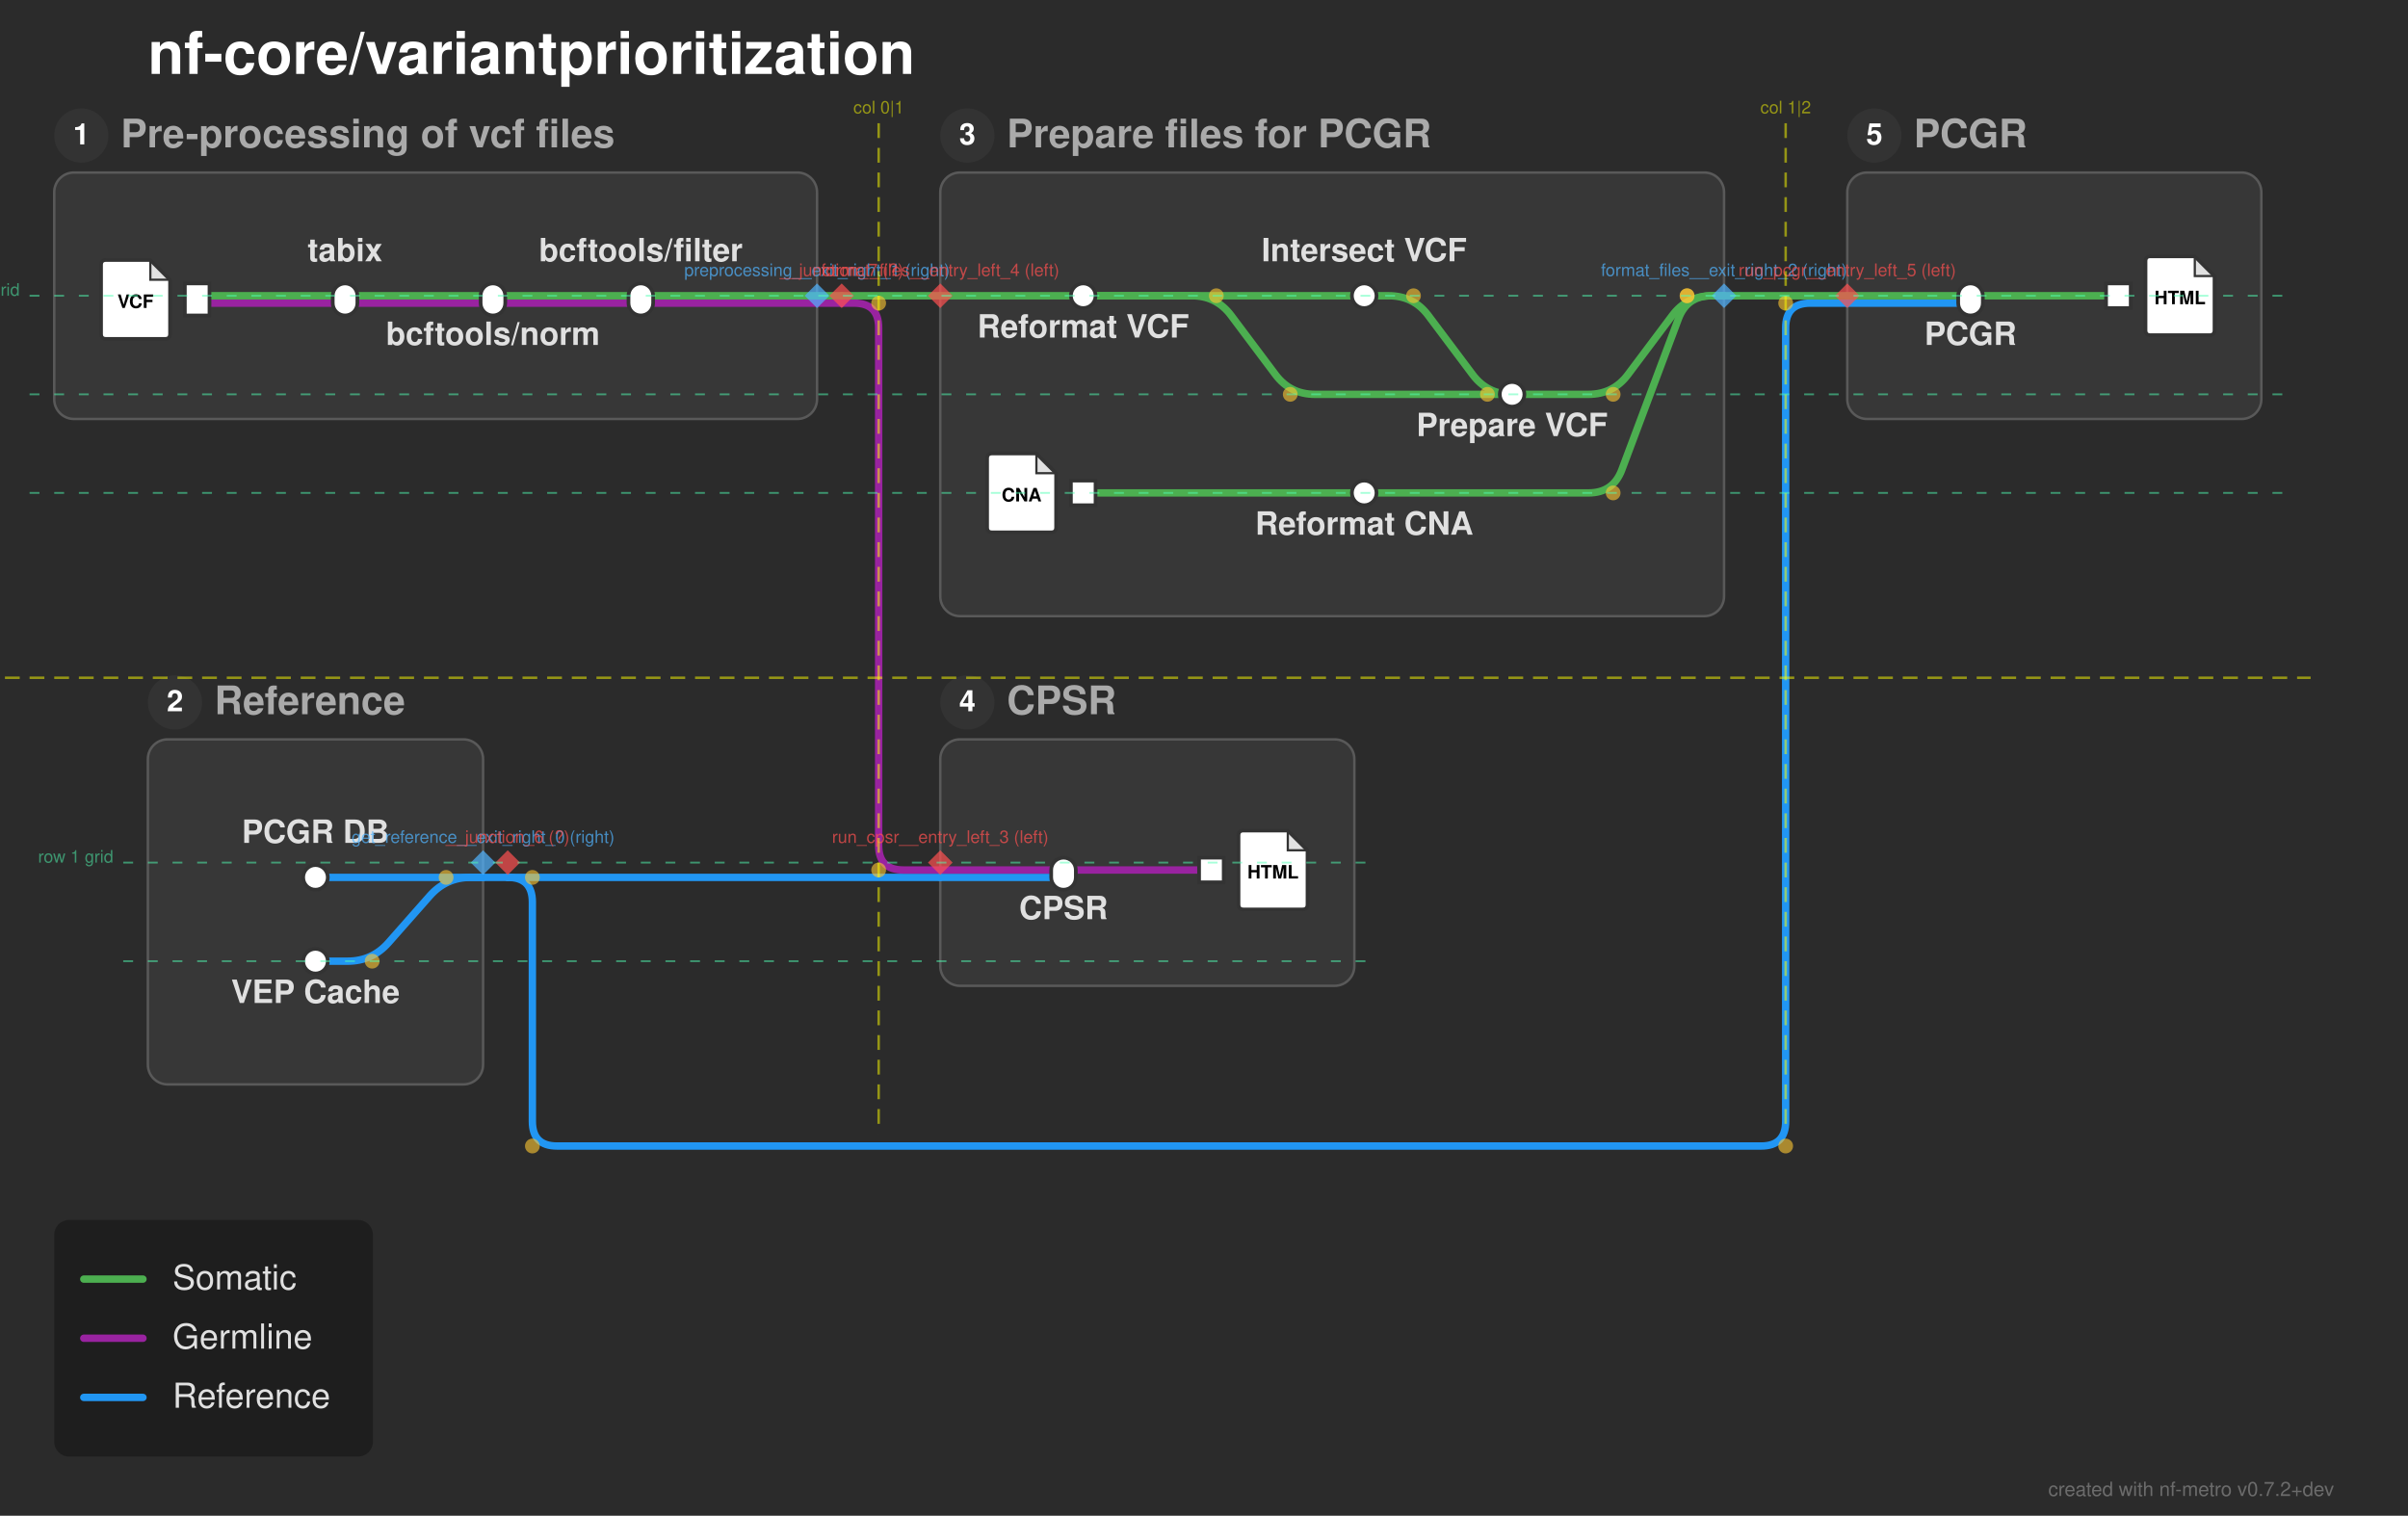
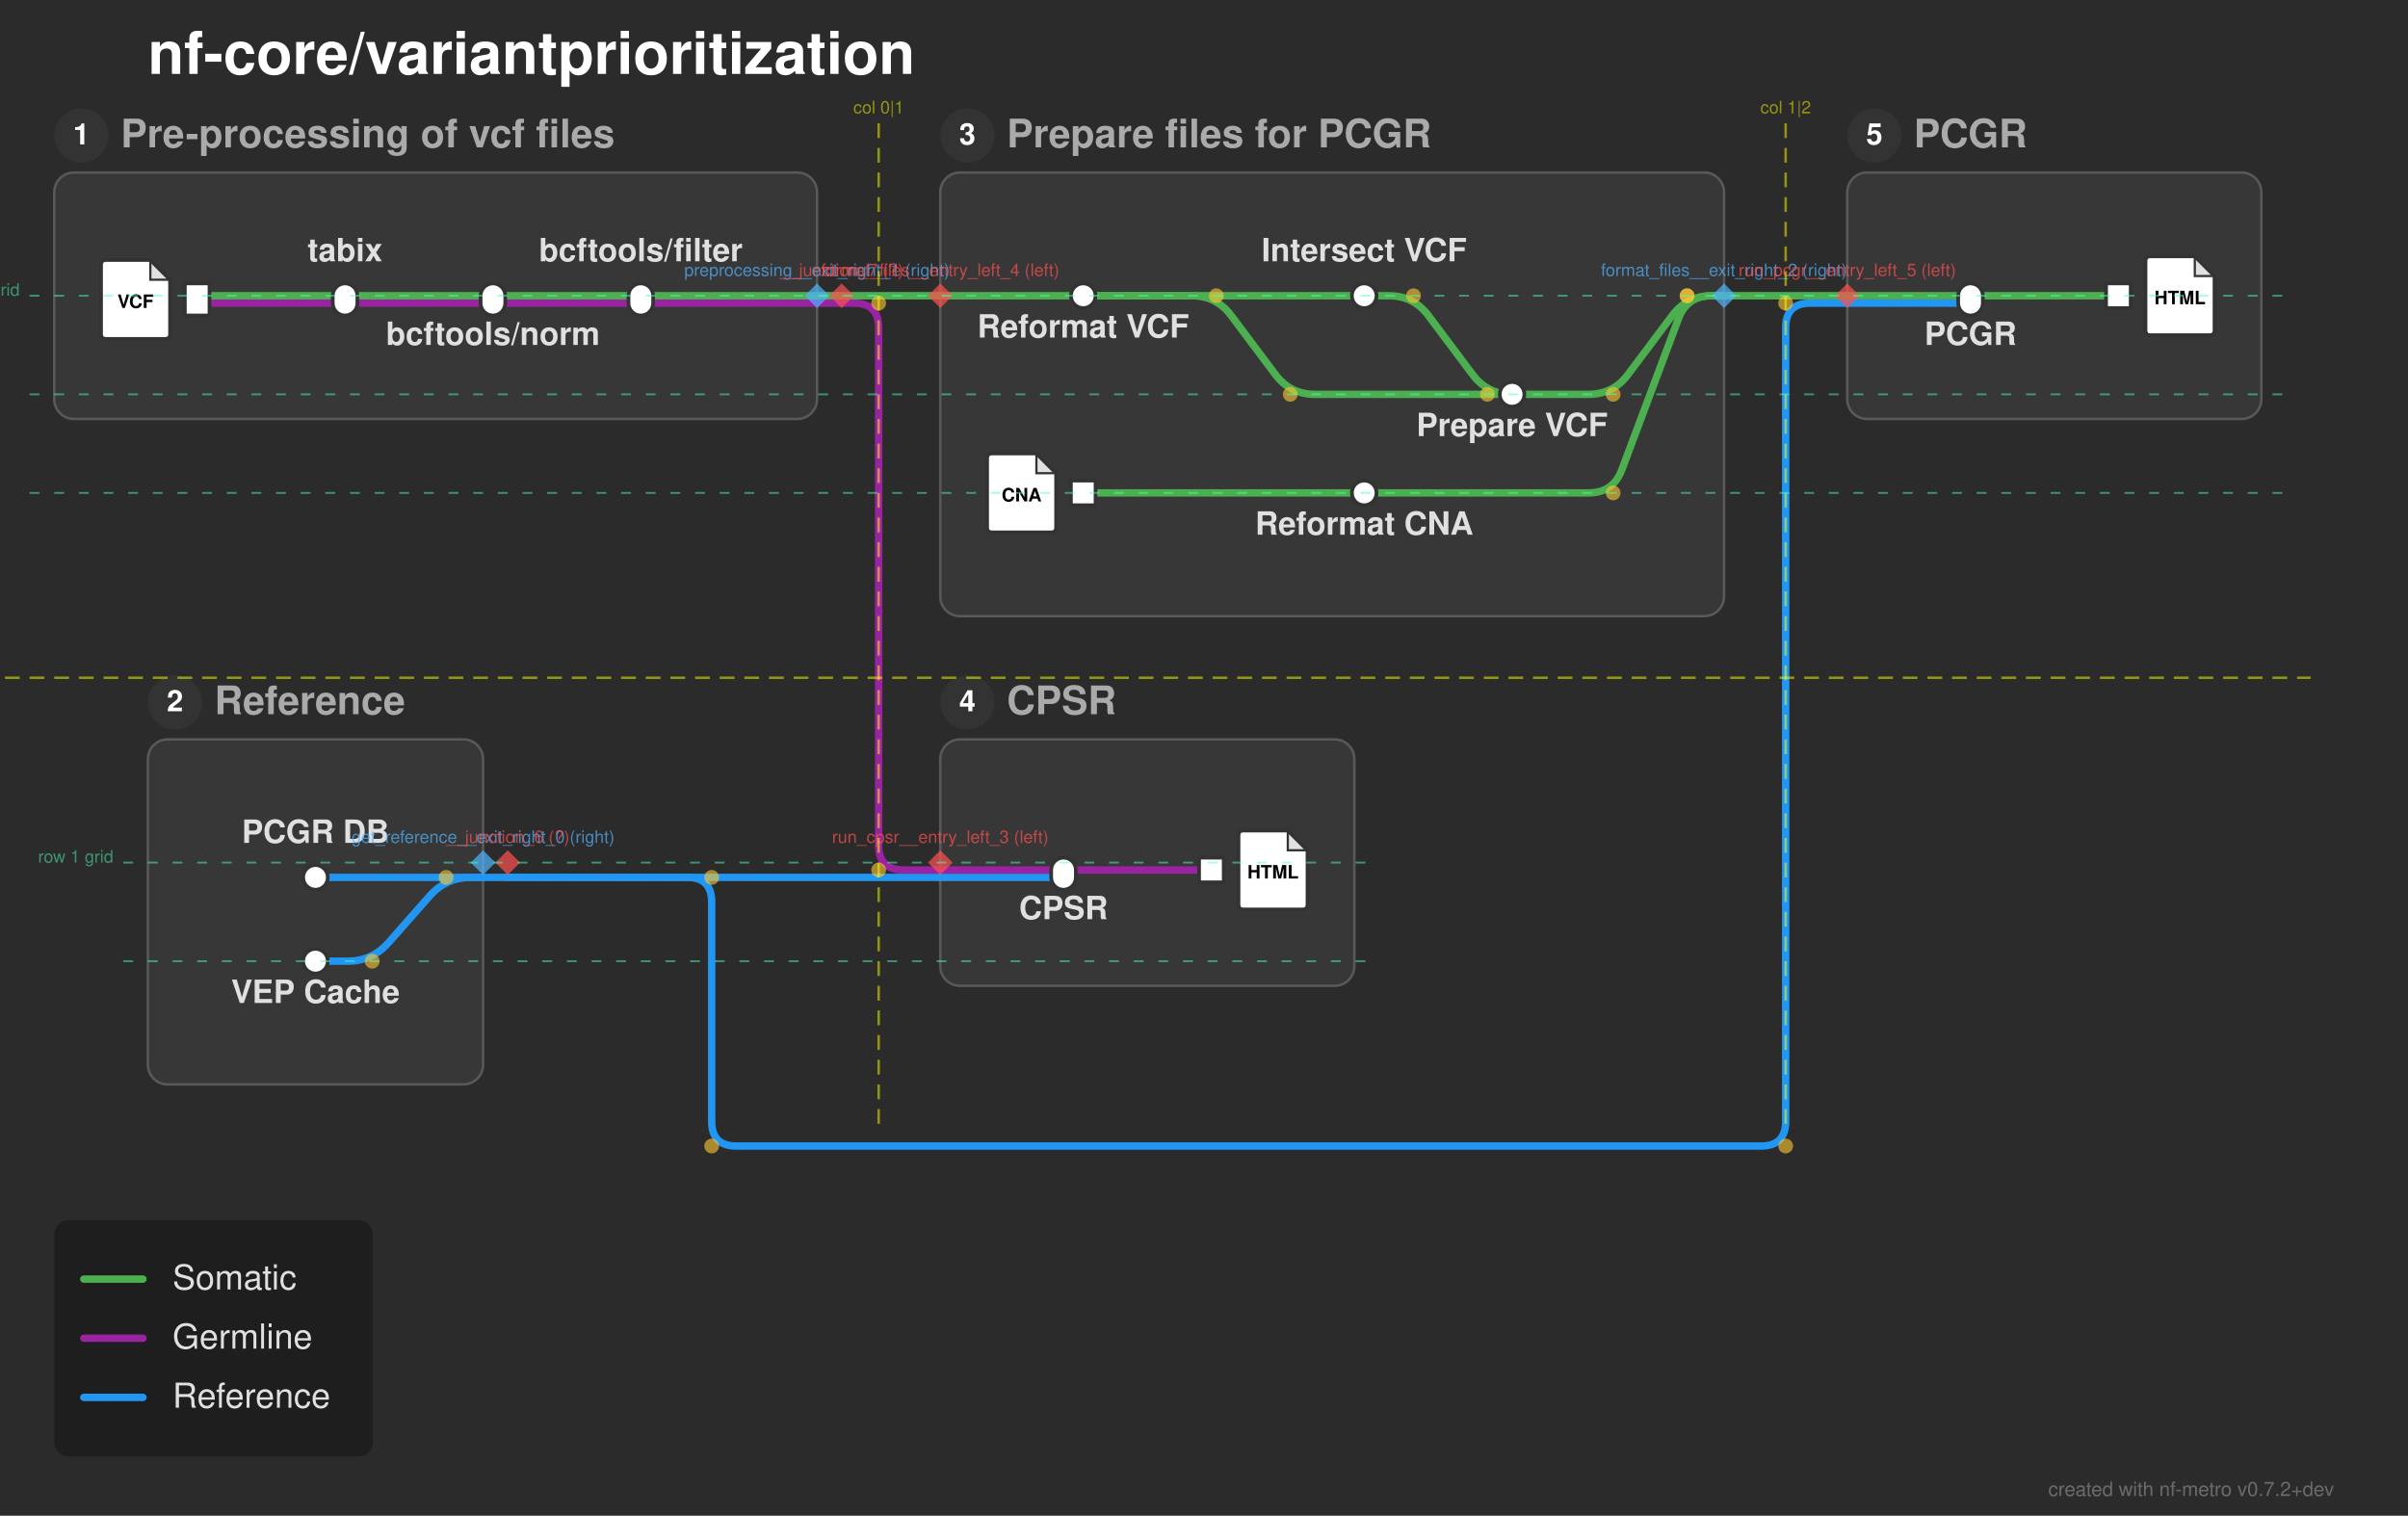
<svg xmlns="http://www.w3.org/2000/svg" width="977" height="615" viewBox="0 0 977 615">
  <defs>
</defs>
  <rect x="0" y="0" width="977" height="615" fill="#2b2b2b" />
  <text x="60.0" y="30.0" font-size="24.0" fill="#ffffff" font-family="'Helvetica Neue', Helvetica, Arial, sans-serif" font-weight="bold" class="nf-metro-title">nf-core/variantprioritization</text>
  <rect x="22.0" y="70.0" width="309.5" height="100.0" rx="8" ry="8" fill="#373737" stroke="#595959" stroke-width="1.0" class="nf-metro-section-box" data-section-id="preprocessing" data-section-lines="germline,somatic" />
  <circle cx="33.0" cy="55.0" r="11" fill="#333333" class="nf-metro-section-num-circle" data-section-id="preprocessing" />
  <text x="33.0" y="55.0" font-size="12" fill="#ffffff" font-family="'Helvetica Neue', Helvetica, Arial, sans-serif" font-weight="bold" text-anchor="middle" dy="0.3em" data-section-id="preprocessing">1</text>
  <text x="49.0" y="55.0" font-size="16.0" fill="#aaaaaa" font-family="'Helvetica Neue', Helvetica, Arial, sans-serif" font-weight="bold" dy="0.3em" class="nf-metro-section-label" data-section-id="preprocessing">Pre-processing of vcf files</text>
  <rect x="381.5" y="70.0" width="318.0" height="180.0" rx="8" ry="8" fill="#373737" stroke="#595959" stroke-width="1.0" class="nf-metro-section-box" data-section-id="format_files" data-section-lines="somatic" />
  <circle cx="392.5" cy="55.0" r="11" fill="#333333" class="nf-metro-section-num-circle" data-section-id="format_files" />
  <text x="392.5" y="55.0" font-size="12" fill="#ffffff" font-family="'Helvetica Neue', Helvetica, Arial, sans-serif" font-weight="bold" text-anchor="middle" dy="0.3em" data-section-id="format_files">3</text>
  <text x="408.5" y="55.0" font-size="16.0" fill="#aaaaaa" font-family="'Helvetica Neue', Helvetica, Arial, sans-serif" font-weight="bold" dy="0.3em" class="nf-metro-section-label" data-section-id="format_files">Prepare files for PCGR</text>
  <rect x="60.0" y="300.0" width="136.0" height="140.0" rx="8" ry="8" fill="#373737" stroke="#595959" stroke-width="1.0" class="nf-metro-section-box" data-section-id="get_reference" data-section-lines="reference" />
  <circle cx="71.0" cy="285.0" r="11" fill="#333333" class="nf-metro-section-num-circle" data-section-id="get_reference" />
  <text x="71.0" y="285.0" font-size="12" fill="#ffffff" font-family="'Helvetica Neue', Helvetica, Arial, sans-serif" font-weight="bold" text-anchor="middle" dy="0.3em" data-section-id="get_reference">2</text>
  <text x="87.0" y="285.0" font-size="16.0" fill="#aaaaaa" font-family="'Helvetica Neue', Helvetica, Arial, sans-serif" font-weight="bold" dy="0.3em" class="nf-metro-section-label" data-section-id="get_reference">Reference</text>
  <rect x="749.5" y="70.0" width="168.0" height="100.0" rx="8" ry="8" fill="#373737" stroke="#595959" stroke-width="1.0" class="nf-metro-section-box" data-section-id="run_pcgr" data-section-lines="reference,somatic" />
  <circle cx="760.5" cy="55.0" r="11" fill="#333333" class="nf-metro-section-num-circle" data-section-id="run_pcgr" />
  <text x="760.5" y="55.0" font-size="12" fill="#ffffff" font-family="'Helvetica Neue', Helvetica, Arial, sans-serif" font-weight="bold" text-anchor="middle" dy="0.3em" data-section-id="run_pcgr">5</text>
  <text x="776.5" y="55.0" font-size="16.0" fill="#aaaaaa" font-family="'Helvetica Neue', Helvetica, Arial, sans-serif" font-weight="bold" dy="0.3em" class="nf-metro-section-label" data-section-id="run_pcgr">PCGR</text>
  <rect x="381.5" y="300.0" width="168.0" height="100.0" rx="8" ry="8" fill="#373737" stroke="#595959" stroke-width="1.0" class="nf-metro-section-box" data-section-id="run_cpsr" data-section-lines="germline,reference" />
  <circle cx="392.5" cy="285.0" r="11" fill="#333333" class="nf-metro-section-num-circle" data-section-id="run_cpsr" />
  <text x="392.5" y="285.0" font-size="12" fill="#ffffff" font-family="'Helvetica Neue', Helvetica, Arial, sans-serif" font-weight="bold" text-anchor="middle" dy="0.3em" data-section-id="run_cpsr">4</text>
  <text x="408.5" y="285.0" font-size="16.0" fill="#aaaaaa" font-family="'Helvetica Neue', Helvetica, Arial, sans-serif" font-weight="bold" dy="0.3em" class="nf-metro-section-label" data-section-id="run_cpsr">CPSR</text>
  <path d="M128.0,356.0 L196.0,356.0" stroke="#2196F3" stroke-width="3.0" stroke-linecap="round" class="metro-line-reference" data-line-id="reference" />
  <path d="M381.5,356.0 L431.5,356.0" stroke="#2196F3" stroke-width="3.0" stroke-linecap="round" class="metro-line-reference" data-line-id="reference" />
  <path d="M128.0,390.0 L141.0,390.0 Q151.0,390.0,157.616,382.502 L174.384,363.498 Q181.0,356.0,191.0,356.0 L196.0,356.0" stroke="#2196F3" stroke-width="3.0" fill="none" stroke-linecap="round" stroke-linejoin="round" class="metro-line-reference" data-line-id="reference" />
  <path d="M749.5,123.0 L799.5,123.0" stroke="#2196F3" stroke-width="3.0" stroke-linecap="round" class="metro-line-reference" data-line-id="reference" />
  <path d="M196.0,356.0 L206.0,356.0" stroke="#2196F3" stroke-width="3.0" stroke-linecap="round" class="metro-line-reference" data-line-id="reference" />
  <path d="M206.0,356.0 L381.5,356.0" stroke="#2196F3" stroke-width="3.0" stroke-linecap="round" class="metro-line-reference" data-line-id="reference" />
-   <path d="M206.0,356.0 L206.0,356.0 Q216.0,356.0,216.0,366.0 L216.0,455.0 Q216.0,465.0,226.0,465.0 L714.5,465.0 Q724.5,465.0,724.5,455.0 L724.5,133.0 Q724.5,123.0,734.5,123.0 L749.5,123.0" stroke="#2196F3" stroke-width="3.0" fill="none" stroke-linecap="round" stroke-linejoin="round" class="metro-line-reference" data-line-id="reference" />
+   <path d="M206.0,356.0 L278.75,356.0 Q288.75,356.0,288.75,366.0 L288.75,455.0 Q288.75,465.0,298.75,465.0 L714.5,465.0 Q724.5,465.0,724.5,455.0 L724.5,133.0 Q724.5,123.0,734.5,123.0 L749.5,123.0" stroke="#2196F3" stroke-width="3.0" fill="none" stroke-linecap="round" stroke-linejoin="round" class="metro-line-reference" data-line-id="reference" />
  <path d="M80.0,123.0 L140.0,123.0" stroke="#9923A0" stroke-width="3.0" stroke-linecap="round" class="metro-line-germline" data-line-id="germline" />
  <path d="M140.0,123.0 L200.0,123.0" stroke="#9923A0" stroke-width="3.0" stroke-linecap="round" class="metro-line-germline" data-line-id="germline" />
  <path d="M200.0,123.0 L260.0,123.0" stroke="#9923A0" stroke-width="3.0" stroke-linecap="round" class="metro-line-germline" data-line-id="germline" />
  <path d="M431.5,353.0 L491.5,353.0" stroke="#9923A0" stroke-width="3.0" stroke-linecap="round" class="metro-line-germline" data-line-id="germline" />
  <path d="M260.0,123.0 L331.5,123.0" stroke="#9923A0" stroke-width="3.0" stroke-linecap="round" class="metro-line-germline" data-line-id="germline" />
  <path d="M381.5,353.0 L431.5,353.0" stroke="#9923A0" stroke-width="3.0" stroke-linecap="round" class="metro-line-germline" data-line-id="germline" />
  <path d="M331.5,123.0 L341.5,123.0" stroke="#9923A0" stroke-width="3.0" stroke-linecap="round" class="metro-line-germline" data-line-id="germline" />
  <path d="M341.5,123.0 L346.5,123.0 Q356.5,123.0,356.5,133.0 L356.5,343.0 Q356.5,353.0,366.5,353.0 L381.5,353.0" stroke="#9923A0" stroke-width="3.0" fill="none" stroke-linecap="round" stroke-linejoin="round" class="metro-line-germline" data-line-id="germline" />
  <path d="M80.0,120.0 L140.0,120.0" stroke="#4CAF50" stroke-width="3.0" stroke-linecap="round" class="metro-line-somatic" data-line-id="somatic" />
  <path d="M140.0,120.0 L200.0,120.0" stroke="#4CAF50" stroke-width="3.0" stroke-linecap="round" class="metro-line-somatic" data-line-id="somatic" />
  <path d="M200.0,120.0 L260.0,120.0" stroke="#4CAF50" stroke-width="3.0" stroke-linecap="round" class="metro-line-somatic" data-line-id="somatic" />
  <path d="M439.5,120.0 L553.5,120.0" stroke="#4CAF50" stroke-width="3.0" stroke-linecap="round" class="metro-line-somatic" data-line-id="somatic" />
  <path d="M439.5,120.0 L483.5,120.0 Q493.5,120.0,499.5,128.0 L517.5,152.0 Q523.5,160.0,533.5,160.0 L613.5,160.0" stroke="#4CAF50" stroke-width="3.0" fill="none" stroke-linecap="round" stroke-linejoin="round" class="metro-line-somatic" data-line-id="somatic" />
  <path d="M553.5,120.0 L563.5,120.0 Q573.5,120.0,579.5,128.0 L597.5,152.0 Q603.5,160.0,613.5,160.0 L613.5,160.0" stroke="#4CAF50" stroke-width="3.0" fill="none" stroke-linecap="round" stroke-linejoin="round" class="metro-line-somatic" data-line-id="somatic" />
  <path d="M439.5,200.0 L553.5,200.0" stroke="#4CAF50" stroke-width="3.0" stroke-linecap="round" class="metro-line-somatic" data-line-id="somatic" />
  <path d="M799.5,120.0 L859.5,120.0" stroke="#4CAF50" stroke-width="3.0" stroke-linecap="round" class="metro-line-somatic" data-line-id="somatic" />
  <path d="M260.0,120.0 L331.5,120.0" stroke="#4CAF50" stroke-width="3.0" stroke-linecap="round" class="metro-line-somatic" data-line-id="somatic" />
  <path d="M381.5,120.0 L439.5,120.0" stroke="#4CAF50" stroke-width="3.0" stroke-linecap="round" class="metro-line-somatic" data-line-id="somatic" />
  <path d="M553.5,200.0 L644.5,200.0 Q654.5,200.0,658.011,190.637 L680.989,129.363 Q684.5,120.0,694.5,120.0 L699.5,120.0" stroke="#4CAF50" stroke-width="3.0" fill="none" stroke-linecap="round" stroke-linejoin="round" class="metro-line-somatic" data-line-id="somatic" />
  <path d="M749.5,120.0 L799.5,120.0" stroke="#4CAF50" stroke-width="3.0" stroke-linecap="round" class="metro-line-somatic" data-line-id="somatic" />
  <path d="M613.5,160.0 L644.5,160.0 Q654.5,160.0,660.5,152.0 L678.5,128.0 Q684.5,120.0,694.5,120.0 L699.5,120.0" stroke="#4CAF50" stroke-width="3.0" fill="none" stroke-linecap="round" stroke-linejoin="round" class="metro-line-somatic" data-line-id="somatic" />
  <path d="M331.5,120.0 L341.5,120.0" stroke="#4CAF50" stroke-width="3.0" stroke-linecap="round" class="metro-line-somatic" data-line-id="somatic" />
  <path d="M341.5,120.0 L381.5,120.0" stroke="#4CAF50" stroke-width="3.0" stroke-linecap="round" class="metro-line-somatic" data-line-id="somatic" />
  <path d="M699.5,120.0 L749.5,120.0" stroke="#4CAF50" stroke-width="3.0" stroke-linecap="round" class="metro-line-somatic" data-line-id="somatic" />
  <rect x="75.0" y="115.0" width="10.0" height="13.0" fill="#ffffff" stroke="#333333" stroke-width="1.5" class="nf-metro-station" data-station-id="vcf_in" data-station-lines="germline,somatic" data-station-label="vcf_in" data-section-id="preprocessing" data-section-name="Pre-processing of vcf files" />
  <g data-station-id="vcf_in">
    <path d="M43.0,105.5 L61.0,105.5 L69.0,113.5 L69.0,135.5 Q69.0,137.5,67.0,137.5 L43.0,137.5 Q41.0,137.5,41.0,135.5 L41.0,107.5 Q41.0,105.5,43.0,105.5 Z" fill="#ffffff" stroke="#333333" stroke-width="1.5" stroke-linejoin="round" />
    <path d="M61.0,105.5 L61.0,113.5 L69.0,113.5 Z" fill="#333333" opacity="0.15" stroke="none" />
    <path d="M61.0,105.5 L61.0,113.5 L69.0,113.5" fill="none" stroke="#333333" stroke-width="0.9" />
    <text x="55.0" y="122.7" font-size="7.5" fill="#000000" font-family="'Helvetica Neue', Helvetica, Arial, sans-serif" font-weight="bold" text-anchor="middle" dy="0.3em">VCF</text>
  </g>
  <rect x="135.0" y="115.0" width="10.0" height="13.0" rx="5.0" ry="5.0" fill="#ffffff" stroke="#333333" stroke-width="1.5" class="nf-metro-station" data-station-id="tabix" data-station-lines="germline,somatic" data-station-label="tabix" data-section-id="preprocessing" data-section-name="Pre-processing of vcf files" />
  <rect x="195.0" y="115.0" width="10.0" height="13.0" rx="5.0" ry="5.0" fill="#ffffff" stroke="#333333" stroke-width="1.5" class="nf-metro-station" data-station-id="bcftools_norm" data-station-lines="germline,somatic" data-station-label="bcftools/norm" data-section-id="preprocessing" data-section-name="Pre-processing of vcf files" />
  <rect x="255.0" y="115.0" width="10.0" height="13.0" rx="5.0" ry="5.0" fill="#ffffff" stroke="#333333" stroke-width="1.5" class="nf-metro-station" data-station-id="bcftools_filter" data-station-lines="germline,somatic" data-station-label="bcftools/filter" data-section-id="preprocessing" data-section-name="Pre-processing of vcf files" />
  <rect x="434.5" y="115.0" width="10.0" height="10.0" rx="5.0" ry="5.0" fill="#ffffff" stroke="#333333" stroke-width="1.5" class="nf-metro-station" data-station-id="reformat_vcf" data-station-lines="somatic" data-station-label="Reformat VCF" data-section-id="format_files" data-section-name="Prepare files for PCGR" />
  <rect x="548.5" y="115.0" width="10.0" height="10.0" rx="5.0" ry="5.0" fill="#ffffff" stroke="#333333" stroke-width="1.5" class="nf-metro-station" data-station-id="intersect" data-station-lines="somatic" data-station-label="Intersect VCF" data-section-id="format_files" data-section-name="Prepare files for PCGR" />
  <rect x="608.5" y="155.0" width="10.0" height="10.0" rx="5.0" ry="5.0" fill="#ffffff" stroke="#333333" stroke-width="1.5" class="nf-metro-station" data-station-id="prepare_pcgr" data-station-lines="somatic" data-station-label="Prepare VCF" data-section-id="format_files" data-section-name="Prepare files for PCGR" />
  <rect x="434.5" y="195.0" width="10.0" height="10.0" fill="#ffffff" stroke="#333333" stroke-width="1.5" class="nf-metro-station" data-station-id="cna_in" data-station-lines="somatic" data-station-label="cna_in" data-section-id="format_files" data-section-name="Prepare files for PCGR" />
  <g data-station-id="cna_in">
    <path d="M402.5,184.0 L420.5,184.0 L428.5,192.0 L428.5,214.0 Q428.5,216.0,426.5,216.0 L402.5,216.0 Q400.5,216.0,400.5,214.0 L400.5,186.0 Q400.5,184.0,402.5,184.0 Z" fill="#ffffff" stroke="#333333" stroke-width="1.5" stroke-linejoin="round" />
    <path d="M420.5,184.0 L420.5,192.0 L428.5,192.0 Z" fill="#333333" opacity="0.15" stroke="none" />
    <path d="M420.5,184.0 L420.5,192.0 L428.5,192.0" fill="none" stroke="#333333" stroke-width="0.9" />
    <text x="414.5" y="201.2" font-size="7.5" fill="#000000" font-family="'Helvetica Neue', Helvetica, Arial, sans-serif" font-weight="bold" text-anchor="middle" dy="0.3em">CNA</text>
  </g>
  <rect x="548.5" y="195.0" width="10.0" height="10.0" rx="5.0" ry="5.0" fill="#ffffff" stroke="#333333" stroke-width="1.5" class="nf-metro-station" data-station-id="reformat_cna" data-station-lines="somatic" data-station-label="Reformat CNA" data-section-id="format_files" data-section-name="Prepare files for PCGR" />
  <rect x="123.0" y="351.0" width="10.0" height="10.0" rx="5.0" ry="5.0" fill="#ffffff" stroke="#333333" stroke-width="1.5" class="nf-metro-station" data-station-id="get_pcgr" data-station-lines="reference" data-station-label="PCGR DB" data-section-id="get_reference" data-section-name="Reference" />
  <rect x="123.0" y="385.0" width="10.0" height="10.0" rx="5.0" ry="5.0" fill="#ffffff" stroke="#333333" stroke-width="1.5" class="nf-metro-station" data-station-id="get_vep" data-station-lines="reference" data-station-label="VEP Cache" data-section-id="get_reference" data-section-name="Reference" />
  <rect x="794.5" y="115.0" width="10.0" height="13.0" rx="5.0" ry="5.0" fill="#ffffff" stroke="#333333" stroke-width="1.5" class="nf-metro-station" data-station-id="pcgr" data-station-lines="reference,somatic" data-station-label="PCGR" data-section-id="run_pcgr" data-section-name="PCGR" />
  <rect x="854.5" y="115.0" width="10.0" height="10.0" fill="#ffffff" stroke="#333333" stroke-width="1.5" class="nf-metro-station" data-station-id="report_pcgr" data-station-lines="somatic" data-station-label="report_pcgr" data-section-id="run_pcgr" data-section-name="PCGR" />
  <g data-station-id="report_pcgr">
    <path d="M872.5,104.0 L890.5,104.0 L898.5,112.0 L898.5,134.0 Q898.5,136.0,896.5,136.0 L872.5,136.0 Q870.5,136.0,870.5,134.0 L870.5,106.0 Q870.5,104.0,872.5,104.0 Z" fill="#ffffff" stroke="#333333" stroke-width="1.5" stroke-linejoin="round" />
    <path d="M890.5,104.0 L890.5,112.0 L898.5,112.0 Z" fill="#333333" opacity="0.15" stroke="none" />
    <path d="M890.5,104.0 L890.5,112.0 L898.5,112.0" fill="none" stroke="#333333" stroke-width="0.9" />
    <text x="884.5" y="121.2" font-size="7.5" fill="#000000" font-family="'Helvetica Neue', Helvetica, Arial, sans-serif" font-weight="bold" text-anchor="middle" dy="0.3em">HTML</text>
  </g>
  <rect x="426.5" y="348.0" width="10.0" height="13.0" rx="5.0" ry="5.0" fill="#ffffff" stroke="#333333" stroke-width="1.5" class="nf-metro-station" data-station-id="cpsr" data-station-lines="germline,reference" data-station-label="CPSR" data-section-id="run_cpsr" data-section-name="CPSR" />
  <rect x="486.5" y="348.0" width="10.0" height="10.0" fill="#ffffff" stroke="#333333" stroke-width="1.5" class="nf-metro-station" data-station-id="report_cpsr" data-station-lines="germline" data-station-label="report_cpsr" data-section-id="run_cpsr" data-section-name="CPSR" />
  <g data-station-id="report_cpsr">
    <path d="M504.5,337.0 L522.5,337.0 L530.5,345.0 L530.5,367.0 Q530.5,369.0,528.5,369.0 L504.5,369.0 Q502.5,369.0,502.5,367.0 L502.5,339.0 Q502.5,337.0,504.5,337.0 Z" fill="#ffffff" stroke="#333333" stroke-width="1.5" stroke-linejoin="round" />
    <path d="M522.5,337.0 L522.5,345.0 L530.5,345.0 Z" fill="#333333" opacity="0.15" stroke="none" />
    <path d="M522.5,337.0 L522.5,345.0 L530.5,345.0" fill="none" stroke="#333333" stroke-width="0.9" />
    <text x="516.5" y="354.2" font-size="7.5" fill="#000000" font-family="'Helvetica Neue', Helvetica, Arial, sans-serif" font-weight="bold" text-anchor="middle" dy="0.3em">HTML</text>
  </g>
  <text x="439.5" y="131.0" font-size="13.0" fill="#e0e0e0" font-family="'Helvetica Neue', Helvetica, Arial, sans-serif" font-weight="bold" text-anchor="middle" dominant-baseline="hanging" data-station-id="reformat_vcf" class="nf-metro-station-label">Reformat VCF</text>
  <text x="799.5" y="134.0" font-size="13.0" fill="#e0e0e0" font-family="'Helvetica Neue', Helvetica, Arial, sans-serif" font-weight="bold" text-anchor="middle" dominant-baseline="hanging" data-station-id="pcgr" class="nf-metro-station-label">PCGR</text>
  <text x="431.5" y="367.0" font-size="13.0" fill="#e0e0e0" font-family="'Helvetica Neue', Helvetica, Arial, sans-serif" font-weight="bold" text-anchor="middle" dominant-baseline="hanging" data-station-id="cpsr" class="nf-metro-station-label">CPSR</text>
  <text x="128.0" y="342.0" font-size="13.0" fill="#e0e0e0" font-family="'Helvetica Neue', Helvetica, Arial, sans-serif" font-weight="bold" text-anchor="middle" dominant-baseline="auto" data-station-id="get_pcgr" class="nf-metro-station-label">PCGR DB</text>
  <text x="128.0" y="401.0" font-size="13.0" fill="#e0e0e0" font-family="'Helvetica Neue', Helvetica, Arial, sans-serif" font-weight="bold" text-anchor="middle" dominant-baseline="hanging" data-station-id="get_vep" class="nf-metro-station-label">VEP Cache</text>
  <text x="553.5" y="106.0" font-size="13.0" fill="#e0e0e0" font-family="'Helvetica Neue', Helvetica, Arial, sans-serif" font-weight="bold" text-anchor="middle" dominant-baseline="auto" data-station-id="intersect" class="nf-metro-station-label">Intersect VCF</text>
  <text x="140.0" y="106.0" font-size="13.0" fill="#e0e0e0" font-family="'Helvetica Neue', Helvetica, Arial, sans-serif" font-weight="bold" text-anchor="middle" dominant-baseline="auto" data-station-id="tabix" class="nf-metro-station-label">tabix</text>
  <text x="553.5" y="211.0" font-size="13.0" fill="#e0e0e0" font-family="'Helvetica Neue', Helvetica, Arial, sans-serif" font-weight="bold" text-anchor="middle" dominant-baseline="hanging" data-station-id="reformat_cna" class="nf-metro-station-label">Reformat CNA</text>
  <text x="200.0" y="134.0" font-size="13.0" fill="#e0e0e0" font-family="'Helvetica Neue', Helvetica, Arial, sans-serif" font-weight="bold" text-anchor="middle" dominant-baseline="hanging" data-station-id="bcftools_norm" class="nf-metro-station-label">bcftools/norm</text>
  <text x="613.5" y="171.0" font-size="13.0" fill="#e0e0e0" font-family="'Helvetica Neue', Helvetica, Arial, sans-serif" font-weight="bold" text-anchor="middle" dominant-baseline="hanging" data-station-id="prepare_pcgr" class="nf-metro-station-label">Prepare VCF</text>
  <text x="260.0" y="106.0" font-size="13.0" fill="#e0e0e0" font-family="'Helvetica Neue', Helvetica, Arial, sans-serif" font-weight="bold" text-anchor="middle" dominant-baseline="auto" data-station-id="bcftools_filter" class="nf-metro-station-label">bcftools/filter</text>
  <circle cx="493.5" cy="120.0" r="3.0" fill="rgba(255, 200, 50, 0.6)" />
  <circle cx="523.5" cy="160.0" r="3.0" fill="rgba(255, 200, 50, 0.6)" />
  <circle cx="573.5" cy="120.0" r="3.0" fill="rgba(255, 200, 50, 0.6)" />
  <circle cx="603.5" cy="160.0" r="3.0" fill="rgba(255, 200, 50, 0.6)" />
  <circle cx="151.0" cy="390.0" r="3.0" fill="rgba(255, 200, 50, 0.6)" />
  <circle cx="181.0" cy="356.0" r="3.0" fill="rgba(255, 200, 50, 0.6)" />
  <circle cx="654.5" cy="200.0" r="3.0" fill="rgba(255, 200, 50, 0.6)" />
  <circle cx="684.5" cy="120.0" r="3.0" fill="rgba(255, 200, 50, 0.6)" />
  <circle cx="654.5" cy="160.0" r="3.0" fill="rgba(255, 200, 50, 0.6)" />
  <circle cx="684.5" cy="120.0" r="3.0" fill="rgba(255, 200, 50, 0.6)" />
-   <circle cx="216.0" cy="356.0" r="3.0" fill="rgba(255, 200, 50, 0.6)" />
-   <circle cx="216.0" cy="465.0" r="3.0" fill="rgba(255, 200, 50, 0.6)" />
+   <circle cx="288.75" cy="356.0" r="3.0" fill="rgba(255, 200, 50, 0.6)" />
+   <circle cx="288.75" cy="465.0" r="3.0" fill="rgba(255, 200, 50, 0.6)" />
  <circle cx="724.5" cy="465.0" r="3.0" fill="rgba(255, 200, 50, 0.6)" />
  <circle cx="724.5" cy="123.0" r="3.0" fill="rgba(255, 200, 50, 0.6)" />
  <circle cx="356.5" cy="123.0" r="3.0" fill="rgba(255, 200, 50, 0.6)" />
  <circle cx="356.5" cy="353.0" r="3.0" fill="rgba(255, 200, 50, 0.6)" />
  <path d="M196.0,345.0 L201.0,350.0 L196.0,355.0 L191.0,350.0 Z" fill="rgba(80, 180, 255, 0.7)" stroke="none" />
  <text x="196.0" y="342.0" font-size="7" fill="rgba(80, 180, 255, 0.7)" font-family="'Helvetica Neue', Helvetica, Arial, sans-serif" text-anchor="middle" dominant-baseline="auto">get_reference__exit_right_0 (right)</text>
  <path d="M331.5,115.0 L336.5,120.0 L331.5,125.0 L326.5,120.0 Z" fill="rgba(80, 180, 255, 0.7)" stroke="none" />
  <text x="331.5" y="112.0" font-size="7" fill="rgba(80, 180, 255, 0.7)" font-family="'Helvetica Neue', Helvetica, Arial, sans-serif" text-anchor="middle" dominant-baseline="auto">preprocessing__exit_right_1 (right)</text>
  <path d="M699.5,115.0 L704.5,120.0 L699.5,125.0 L694.5,120.0 Z" fill="rgba(80, 180, 255, 0.7)" stroke="none" />
  <text x="699.5" y="112.0" font-size="7" fill="rgba(80, 180, 255, 0.7)" font-family="'Helvetica Neue', Helvetica, Arial, sans-serif" text-anchor="middle" dominant-baseline="auto">format_files__exit_right_2 (right)</text>
  <path d="M381.5,345.0 L386.5,350.0 L381.5,355.0 L376.5,350.0 Z" fill="rgba(255, 80, 80, 0.7)" stroke="none" />
  <text x="381.5" y="342.0" font-size="7" fill="rgba(255, 80, 80, 0.7)" font-family="'Helvetica Neue', Helvetica, Arial, sans-serif" text-anchor="middle" dominant-baseline="auto">run_cpsr__entry_left_3 (left)</text>
  <path d="M381.5,115.0 L386.5,120.0 L381.5,125.0 L376.5,120.0 Z" fill="rgba(255, 80, 80, 0.7)" stroke="none" />
  <text x="381.5" y="112.0" font-size="7" fill="rgba(255, 80, 80, 0.7)" font-family="'Helvetica Neue', Helvetica, Arial, sans-serif" text-anchor="middle" dominant-baseline="auto">format_files__entry_left_4 (left)</text>
  <path d="M749.5,115.0 L754.5,120.0 L749.5,125.0 L744.5,120.0 Z" fill="rgba(255, 80, 80, 0.7)" stroke="none" />
  <text x="749.5" y="112.0" font-size="7" fill="rgba(255, 80, 80, 0.7)" font-family="'Helvetica Neue', Helvetica, Arial, sans-serif" text-anchor="middle" dominant-baseline="auto">run_pcgr__entry_left_5 (left)</text>
  <path d="M206.0,345.0 L211.0,350.0 L206.0,355.0 L201.0,350.0 Z" fill="rgba(255, 80, 80, 0.7)" stroke="none" />
  <text x="206.0" y="342.0" font-size="7" fill="rgba(255, 80, 80, 0.7)" font-family="'Helvetica Neue', Helvetica, Arial, sans-serif" text-anchor="middle" dominant-baseline="auto">__junction_6 (?)</text>
  <path d="M341.5,115.0 L346.5,120.0 L341.5,125.0 L336.5,120.0 Z" fill="rgba(255, 80, 80, 0.7)" stroke="none" />
  <text x="341.5" y="112.0" font-size="7" fill="rgba(255, 80, 80, 0.7)" font-family="'Helvetica Neue', Helvetica, Arial, sans-serif" text-anchor="middle" dominant-baseline="auto">__junction_7 (?)</text>
  <path d="M356.5,50.0 L356.5,460.0" stroke="rgba(255, 255, 0, 0.5)" stroke-width="1" stroke-dasharray="6,4" />
  <text x="356.5" y="46.0" font-size="7" fill="rgba(255, 255, 0, 0.5)" font-family="'Helvetica Neue', Helvetica, Arial, sans-serif" text-anchor="middle">col 0|1</text>
  <path d="M724.5,50.0 L724.5,460.0" stroke="rgba(255, 255, 0, 0.5)" stroke-width="1" stroke-dasharray="6,4" />
  <text x="724.5" y="46.0" font-size="7" fill="rgba(255, 255, 0, 0.5)" font-family="'Helvetica Neue', Helvetica, Arial, sans-serif" text-anchor="middle">col 1|2</text>
  <path d="M2.0,275.0 L937.5,275.0" stroke="rgba(255, 255, 0, 0.5)" stroke-width="1" stroke-dasharray="6,4" />
  <text x="-2.0" y="275.0" font-size="7" fill="rgba(255, 255, 0, 0.5)" font-family="'Helvetica Neue', Helvetica, Arial, sans-serif" text-anchor="end">row 0|1</text>
  <path d="M12.0,120.0 L927.5,120.0" stroke="rgba(80, 255, 180, 0.5)" stroke-width="0.75" stroke-dasharray="4,6" />
  <text x="8.0" y="120.0" font-size="7" fill="rgba(80, 255, 180, 0.5)" font-family="'Helvetica Neue', Helvetica, Arial, sans-serif" text-anchor="end">row 0 grid</text>
  <path d="M12.0,160.0 L927.5,160.0" stroke="rgba(80, 255, 180, 0.5)" stroke-width="0.75" stroke-dasharray="4,6" />
  <path d="M12.0,200.0 L927.5,200.0" stroke="rgba(80, 255, 180, 0.5)" stroke-width="0.75" stroke-dasharray="4,6" />
  <path d="M50.0,350.0 L559.5,350.0" stroke="rgba(80, 255, 180, 0.5)" stroke-width="0.75" stroke-dasharray="4,6" />
  <text x="46.0" y="350.0" font-size="7" fill="rgba(80, 255, 180, 0.5)" font-family="'Helvetica Neue', Helvetica, Arial, sans-serif" text-anchor="end">row 1 grid</text>
  <path d="M50.0,390.0 L559.5,390.0" stroke="rgba(80, 255, 180, 0.5)" stroke-width="0.75" stroke-dasharray="4,6" />
  <rect x="22.0" y="495.0" width="129.3" height="96.0" rx="6" ry="6" fill="rgba(0, 0, 0, 0.3)" />
  <path d="M34.0,519.0 L58.0,519.0" stroke="#4CAF50" stroke-width="3.0" stroke-linecap="round" />
  <text x="70.0" y="519.0" font-size="14.0" fill="#e0e0e0" font-family="'Helvetica Neue', Helvetica, Arial, sans-serif" dy="0.3em">Somatic</text>
  <path d="M34.0,543.0 L58.0,543.0" stroke="#9923A0" stroke-width="3.0" stroke-linecap="round" />
  <text x="70.0" y="543.0" font-size="14.0" fill="#e0e0e0" font-family="'Helvetica Neue', Helvetica, Arial, sans-serif" dy="0.3em">Germline</text>
  <path d="M34.0,567.0 L58.0,567.0" stroke="#2196F3" stroke-width="3.0" stroke-linecap="round" />
  <text x="70.0" y="567.0" font-size="14.0" fill="#e0e0e0" font-family="'Helvetica Neue', Helvetica, Arial, sans-serif" dy="0.3em">Reference</text>
  <text x="947.0" y="607.0" font-size="8" fill="rgba(150, 150, 150, 0.6)" font-family="'Helvetica Neue', Helvetica, Arial, sans-serif" text-anchor="end">created with nf-metro v0.7.2+dev</text>
</svg>
